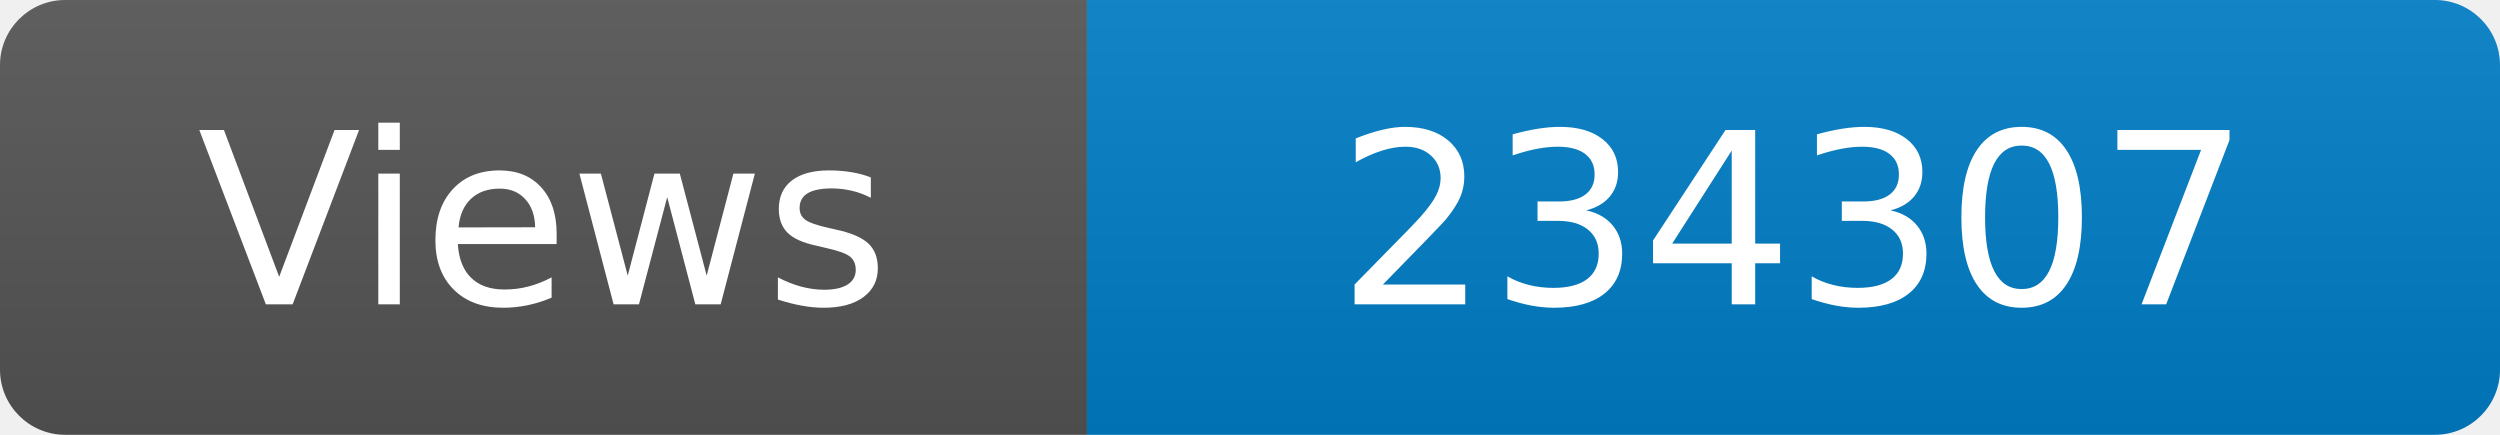
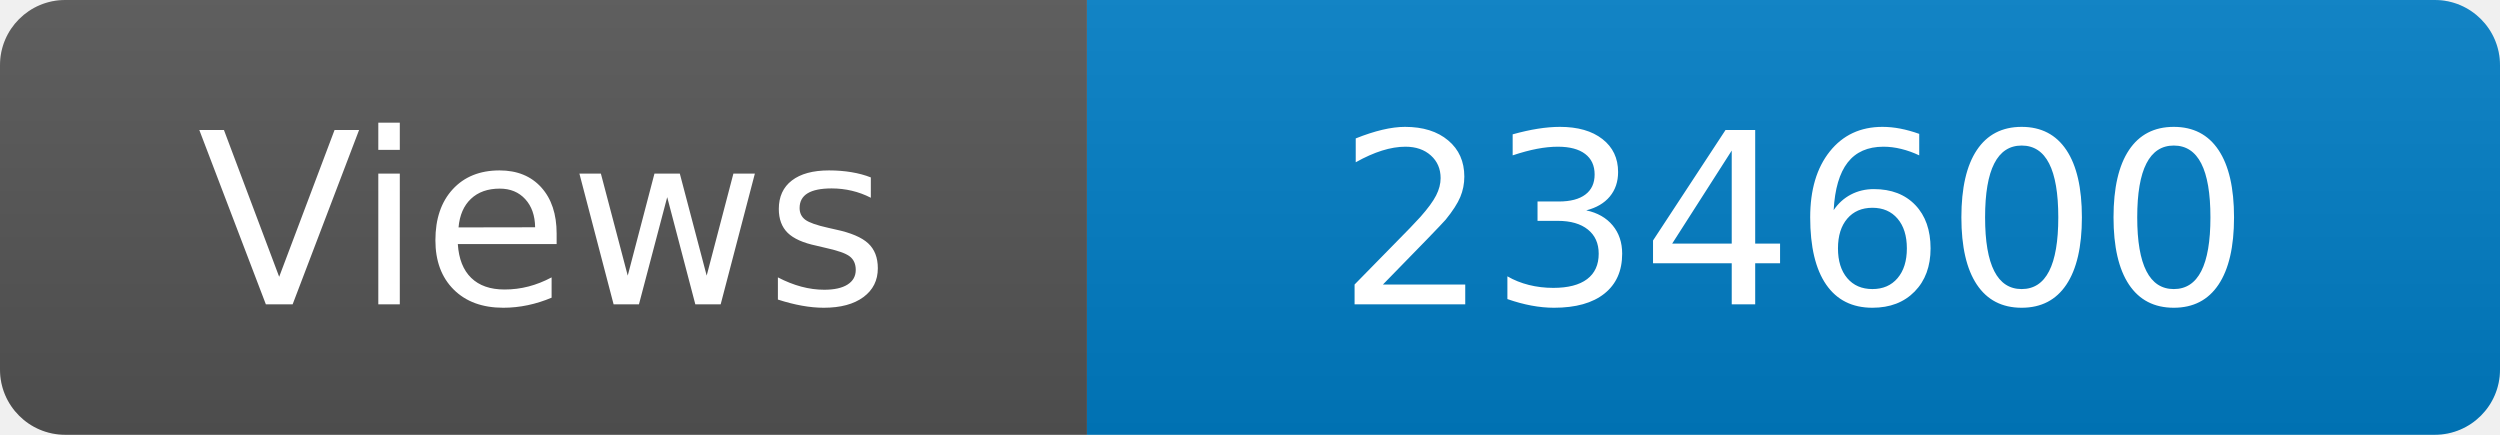
<svg xmlns="http://www.w3.org/2000/svg" width="115" height="20" role="img" aria-label="Maintained?: yes">
  <linearGradient id="s" x2="0" y2="100%">
    <stop offset="0" stop-color="#bbb" stop-opacity=".1" />
    <stop offset="1" stop-opacity=".1" />
  </linearGradient>
  <clipPath id="r">
    <rect width="115" height="20" rx="3" fill="#fff" />
  </clipPath>
  <g clip-path="url(#r)">
    <rect width="50" height="20" fill="#555" />
    <rect x="50" width="160" height="20" fill="#007ec6" />
    <rect width="115" height="20" fill="url(#s)" />
  </g>
  <g fill="#fff" text-anchor="middle" font-family="Verdana,Geneva,DejaVu Sans,sans-serif" font-size="110">
    <text x="250" y="140" transform="scale(.1)" fill="#fff">Views</text>
-     <text x="825" y="140" transform="scale(.1)" fill="#fff">234307</text>
+     <text x="825" y="140" transform="scale(.1)" fill="#fff">234600</text>
  </g>
</svg>
